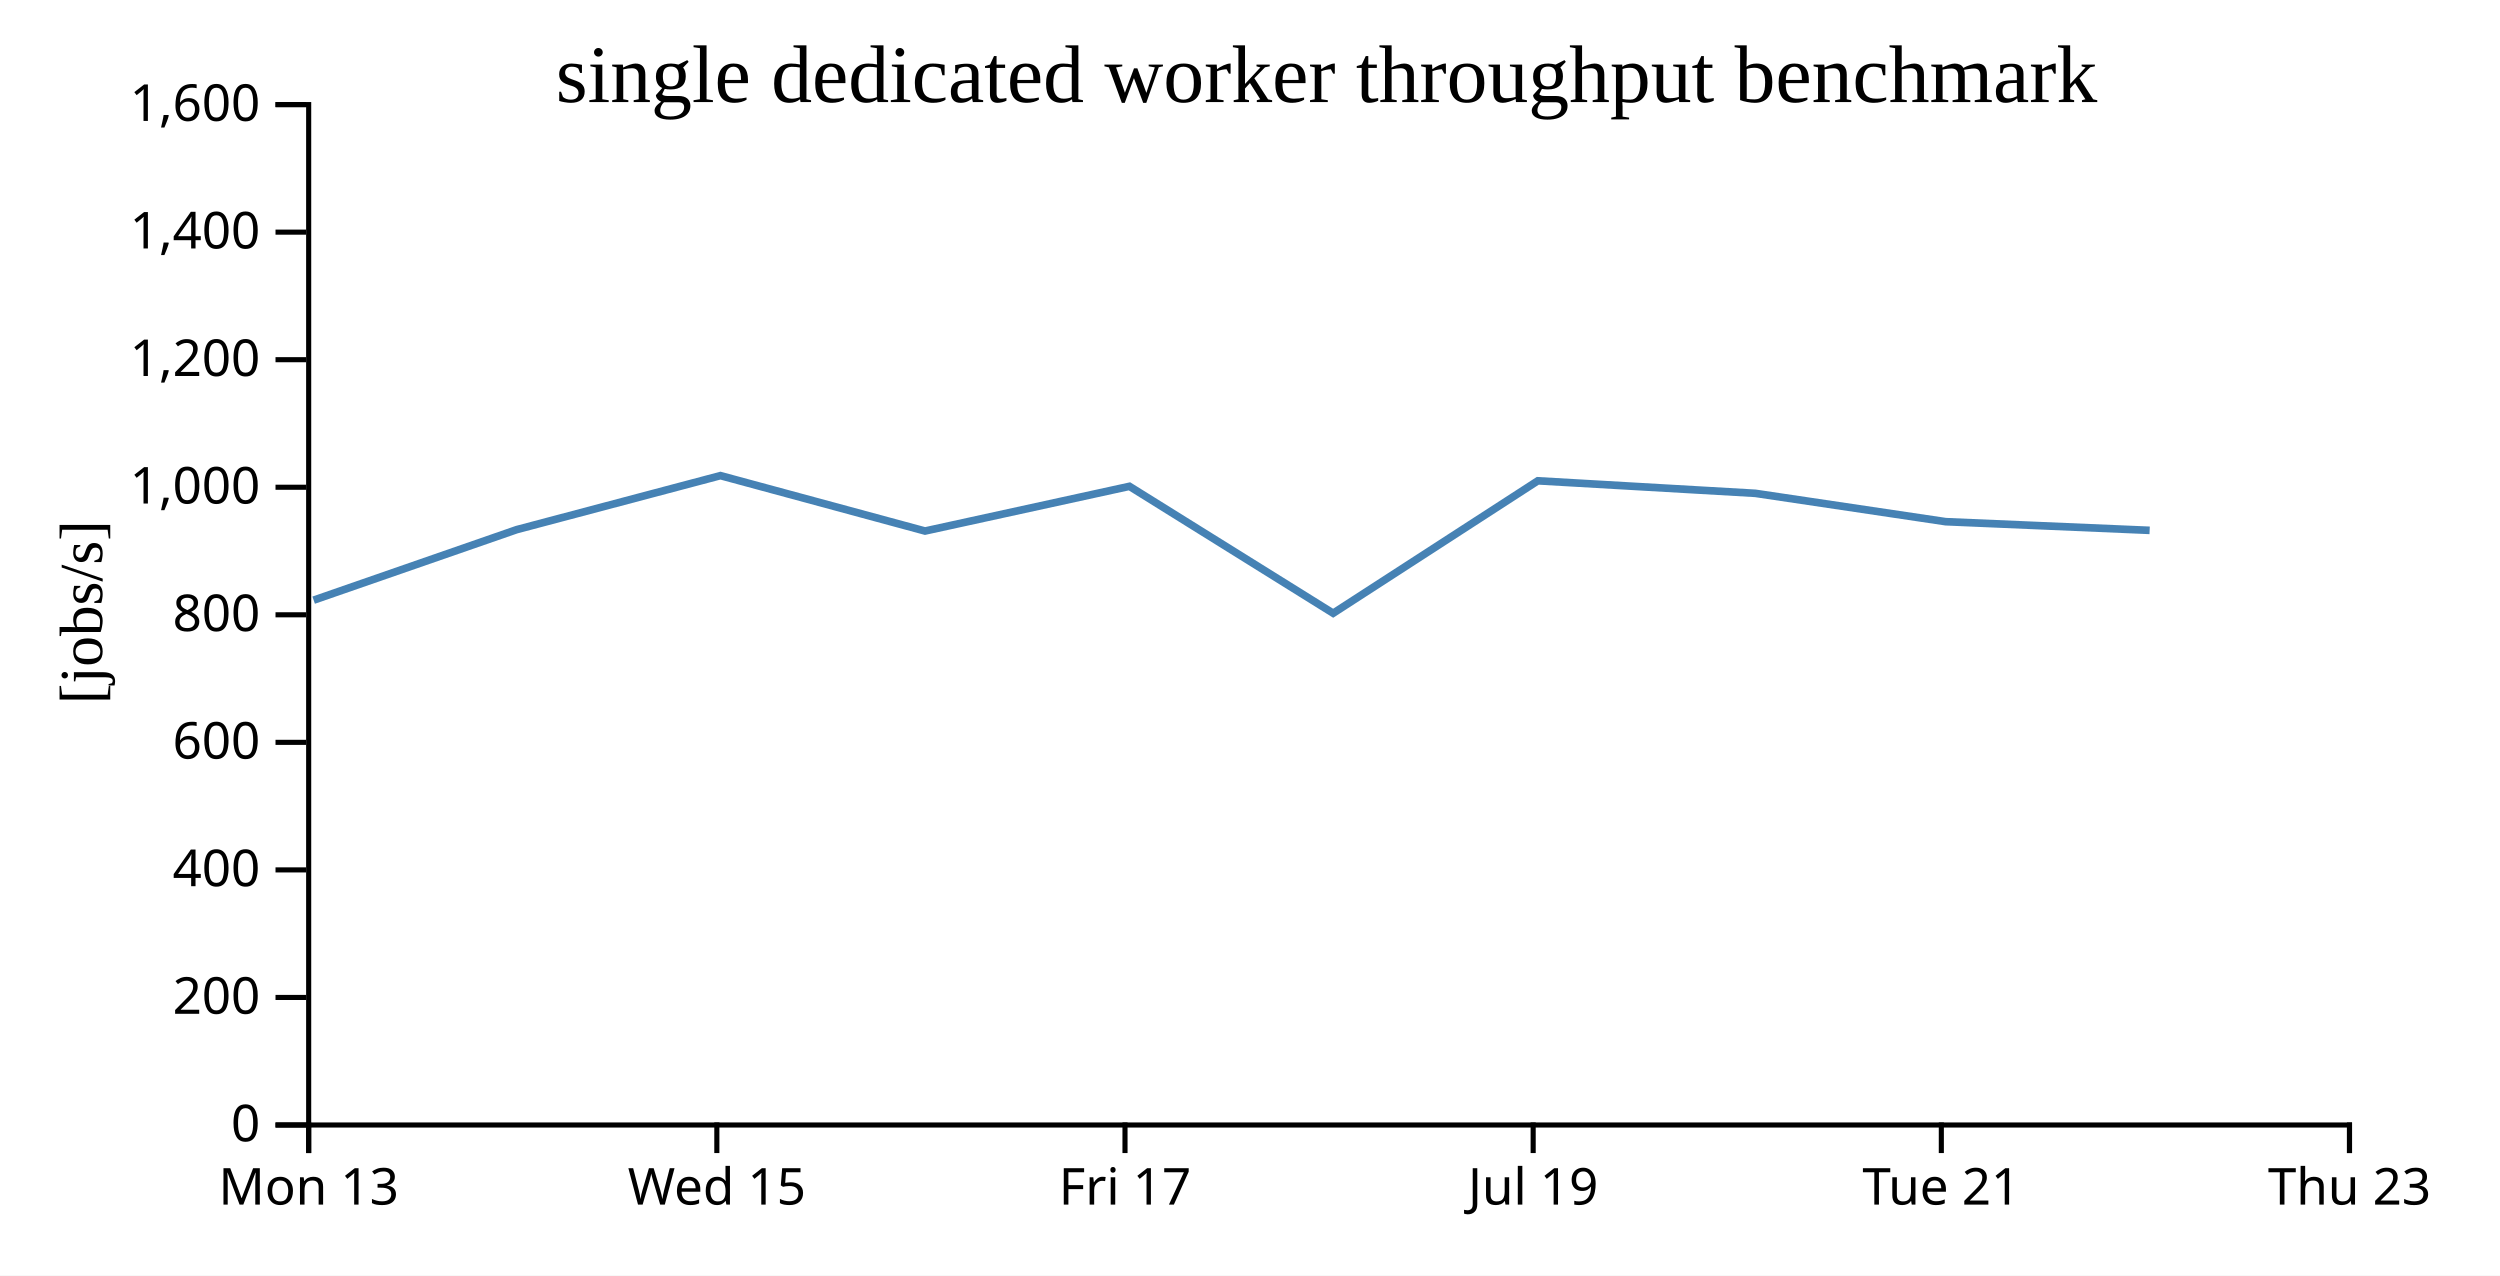
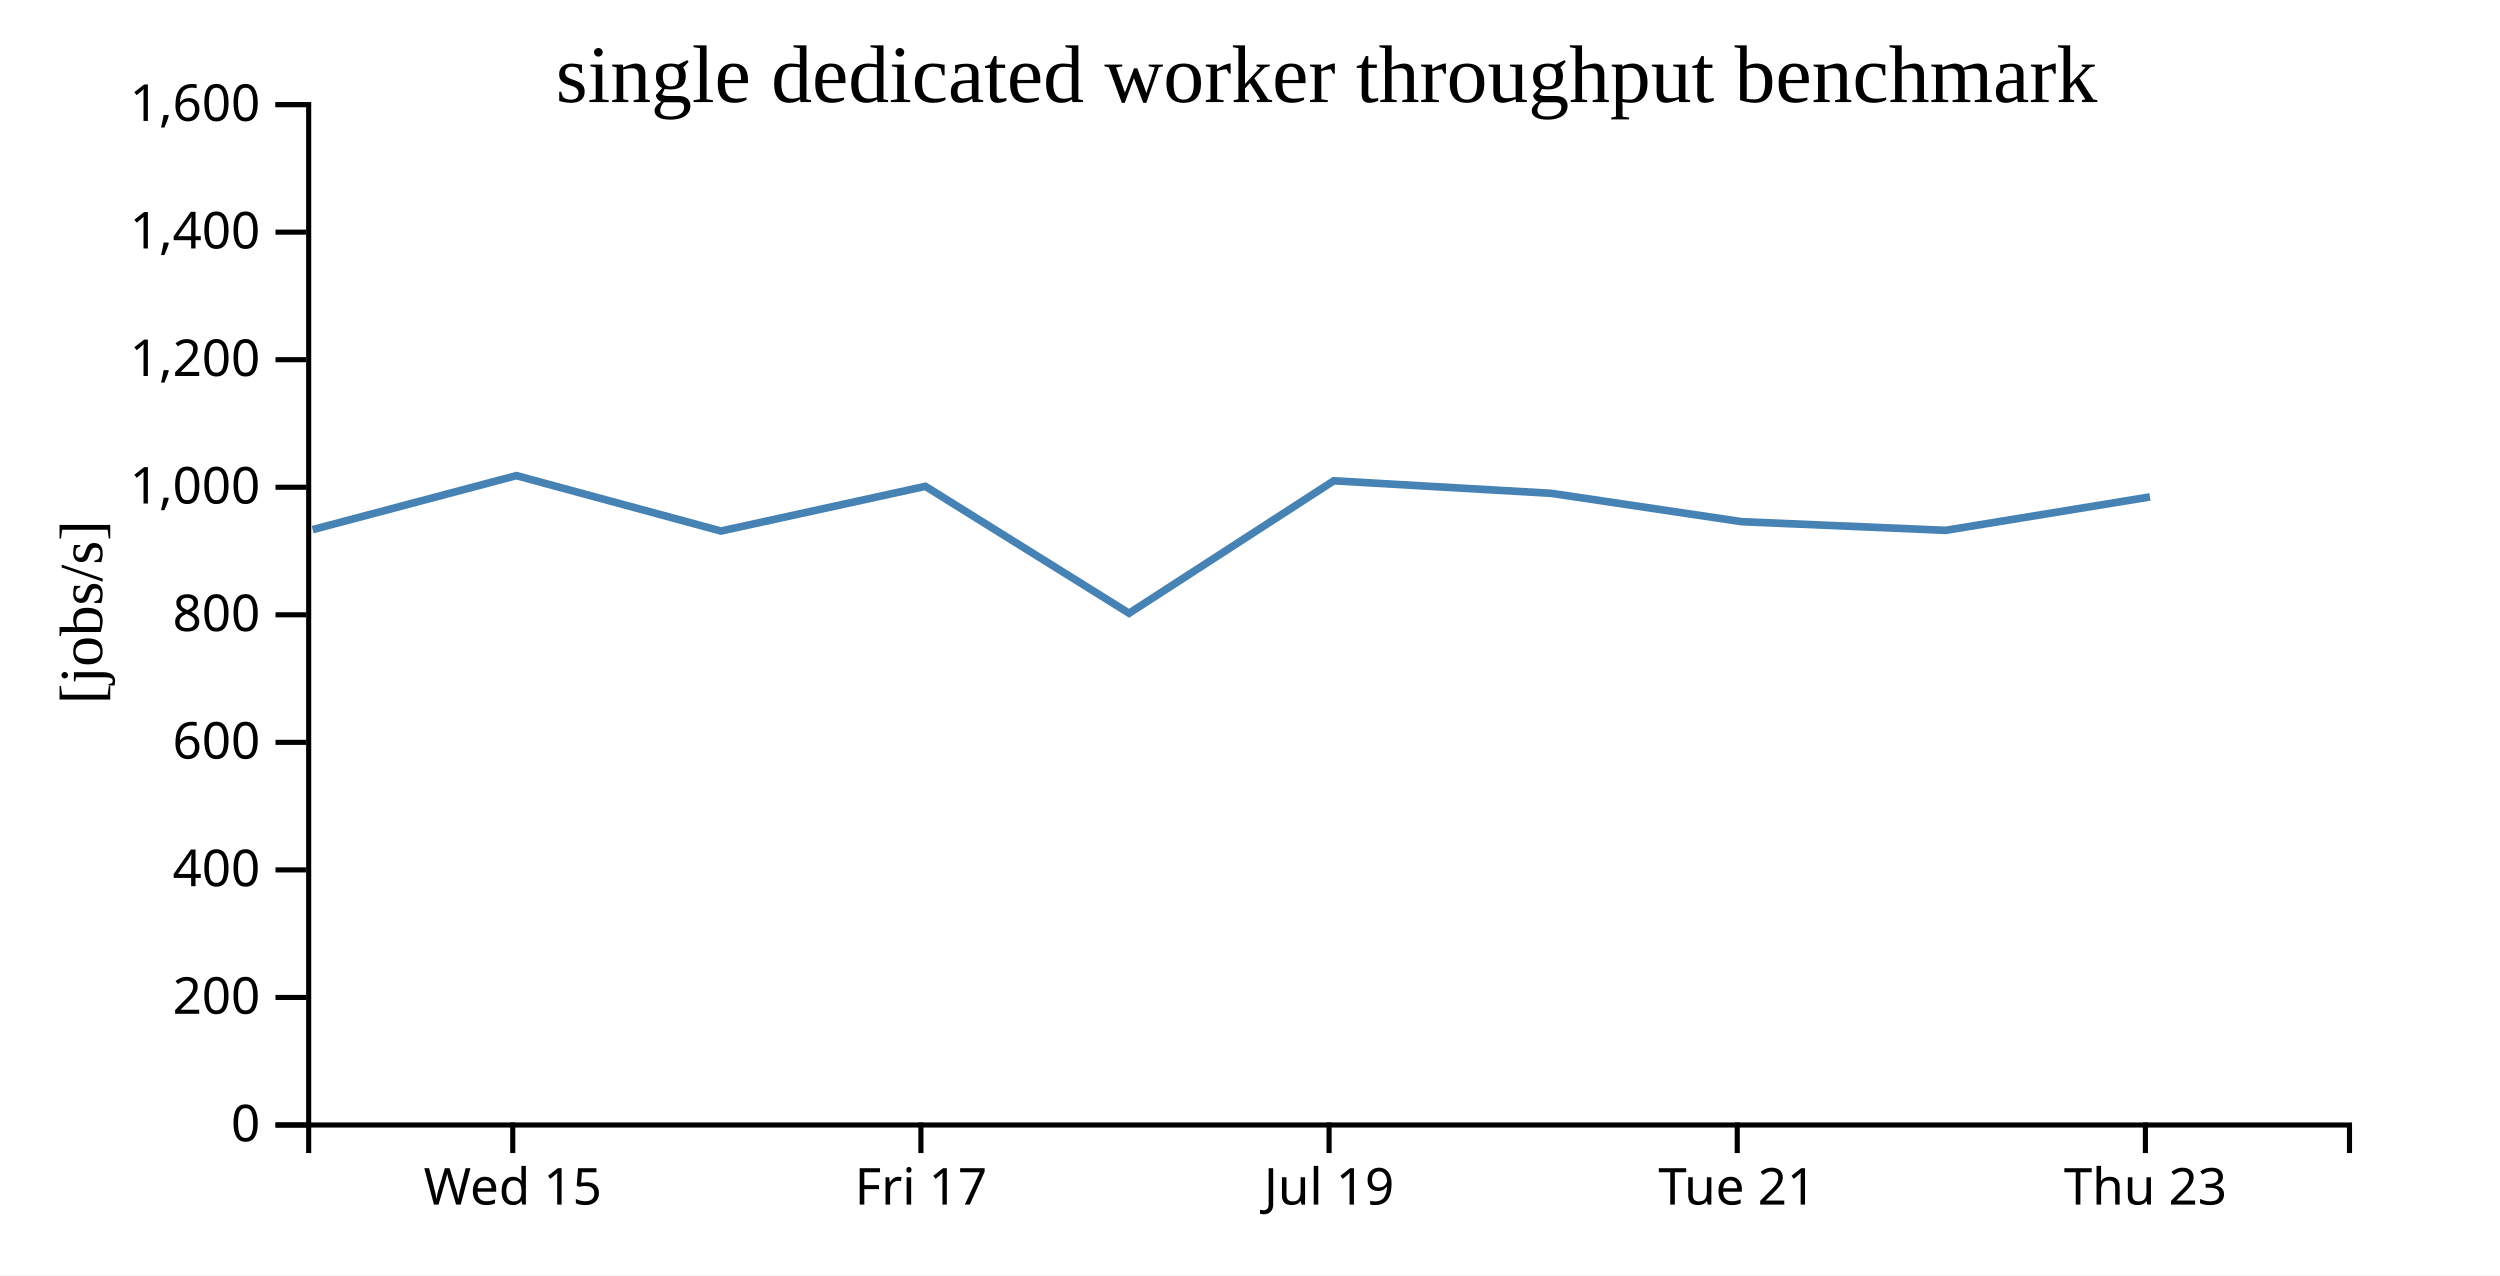
<svg xmlns="http://www.w3.org/2000/svg" width="490" height="250">
  <rect width="100%" height="100%" fill="white" />
  <g transform="translate(60,20)">
    <g transform="translate(0,200)" fill="none" font-size="10" font-family="sans-serif" text-anchor="middle">
      <path class="domain" stroke="currentColor" d="M0.5,6V0.5H400.5V6" />
-       <g class="tick" opacity="1" transform="translate(0.5,0)">
-         <line stroke="currentColor" y2="6" />
-         <text fill="currentColor" y="9" dy="0.71em">Mon 13</text>
-       </g>
-       <g class="tick" opacity="1" transform="translate(80.5,0)">
+       <g class="tick" opacity="1" transform="translate(40.5,0)">
        <line stroke="currentColor" y2="6" />
        <text fill="currentColor" y="9" dy="0.71em">Wed 15</text>
      </g>
-       <g class="tick" opacity="1" transform="translate(160.5,0)">
+       <g class="tick" opacity="1" transform="translate(120.5,0)">
        <line stroke="currentColor" y2="6" />
        <text fill="currentColor" y="9" dy="0.71em">Fri 17</text>
      </g>
-       <g class="tick" opacity="1" transform="translate(240.5,0)">
+       <g class="tick" opacity="1" transform="translate(200.5,0)">
        <line stroke="currentColor" y2="6" />
        <text fill="currentColor" y="9" dy="0.71em">Jul 19</text>
      </g>
-       <g class="tick" opacity="1" transform="translate(320.5,0)">
+       <g class="tick" opacity="1" transform="translate(280.5,0)">
        <line stroke="currentColor" y2="6" />
        <text fill="currentColor" y="9" dy="0.71em">Tue 21</text>
      </g>
-       <g class="tick" opacity="1" transform="translate(400.5,0)">
+       <g class="tick" opacity="1" transform="translate(360.5,0)">
        <line stroke="currentColor" y2="6" />
        <text fill="currentColor" y="9" dy="0.71em">Thu 23</text>
      </g>
    </g>
    <g fill="none" font-size="10" font-family="sans-serif" text-anchor="end">
      <path class="domain" stroke="currentColor" d="M-6,200.5H0.5V0.5H-6" />
      <g class="tick" opacity="1" transform="translate(0,200.5)">
        <line stroke="currentColor" x2="-6" />
        <text fill="currentColor" x="-9" dy="0.32em">0</text>
      </g>
      <g class="tick" opacity="1" transform="translate(0,175.5)">
        <line stroke="currentColor" x2="-6" />
        <text fill="currentColor" x="-9" dy="0.32em">200</text>
      </g>
      <g class="tick" opacity="1" transform="translate(0,150.5)">
        <line stroke="currentColor" x2="-6" />
        <text fill="currentColor" x="-9" dy="0.32em">400</text>
      </g>
      <g class="tick" opacity="1" transform="translate(0,125.5)">
        <line stroke="currentColor" x2="-6" />
        <text fill="currentColor" x="-9" dy="0.32em">600</text>
      </g>
      <g class="tick" opacity="1" transform="translate(0,100.5)">
        <line stroke="currentColor" x2="-6" />
        <text fill="currentColor" x="-9" dy="0.32em">800</text>
      </g>
      <g class="tick" opacity="1" transform="translate(0,75.5)">
        <line stroke="currentColor" x2="-6" />
        <text fill="currentColor" x="-9" dy="0.32em">1,000</text>
      </g>
      <g class="tick" opacity="1" transform="translate(0,50.5)">
        <line stroke="currentColor" x2="-6" />
        <text fill="currentColor" x="-9" dy="0.32em">1,200</text>
      </g>
      <g class="tick" opacity="1" transform="translate(0,25.5)">
        <line stroke="currentColor" x2="-6" />
        <text fill="currentColor" x="-9" dy="0.32em">1,400</text>
      </g>
      <g class="tick" opacity="1" transform="translate(0,0.5)">
        <line stroke="currentColor" x2="-6" />
        <text fill="currentColor" x="-9" dy="0.32em">1,600</text>
      </g>
    </g>
    <text text-anchor="middle" style="font-size: 12px" transform="rotate(-90)" y="-40" x="-100">[jobs/s]</text>
    <text text-anchor="middle" style="font-size: 16px" y="0" x="200">single dedicated worker throughput benchmark</text>
-     <path fill="none" stroke="steelblue" stroke-width="1.5" d="M1.476,97.63L41.274,83.809L81.205,73.221L121.306,84.082L161.371,75.32L201.299,100.195L241.416,74.237L284.045,76.693L321.359,82.251L361.331,83.949" />
+     <path fill="none" stroke="steelblue" stroke-width="1.5" d="M1.274,83.809L41.205,73.221L81.306,84.082L121.371,75.32L161.299,100.195L201.416,74.237L244.045,76.693L281.359,82.251L321.331,83.949L361.398,77.394" />
  </g>
</svg>
